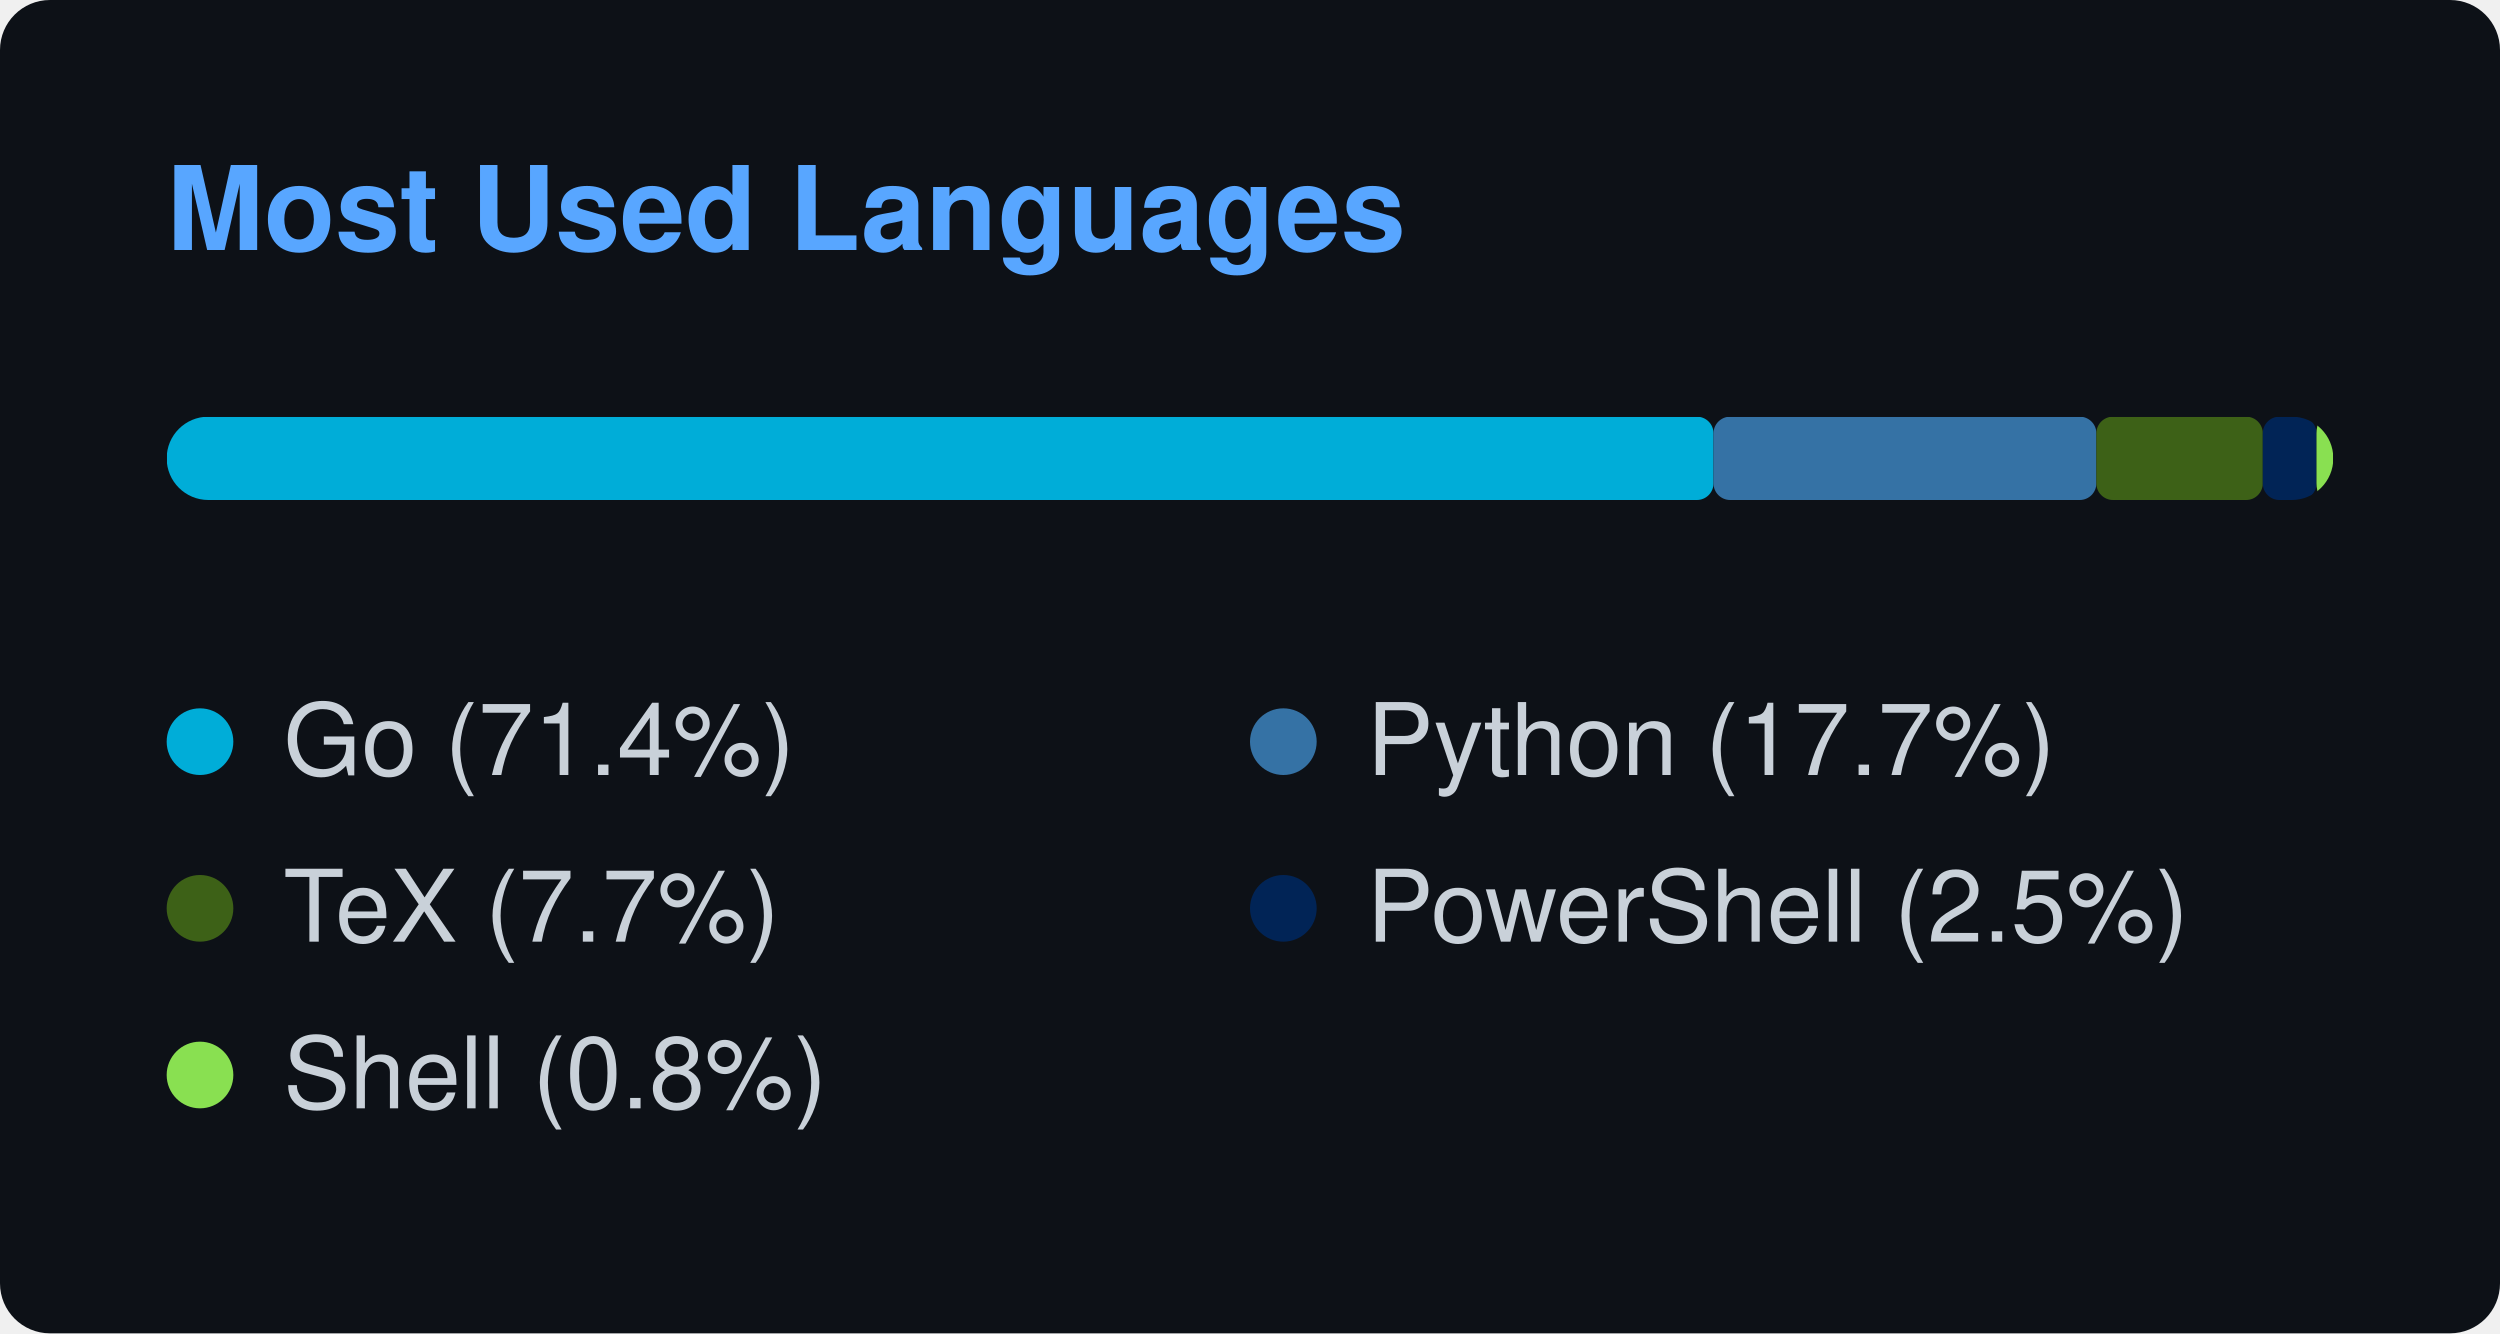
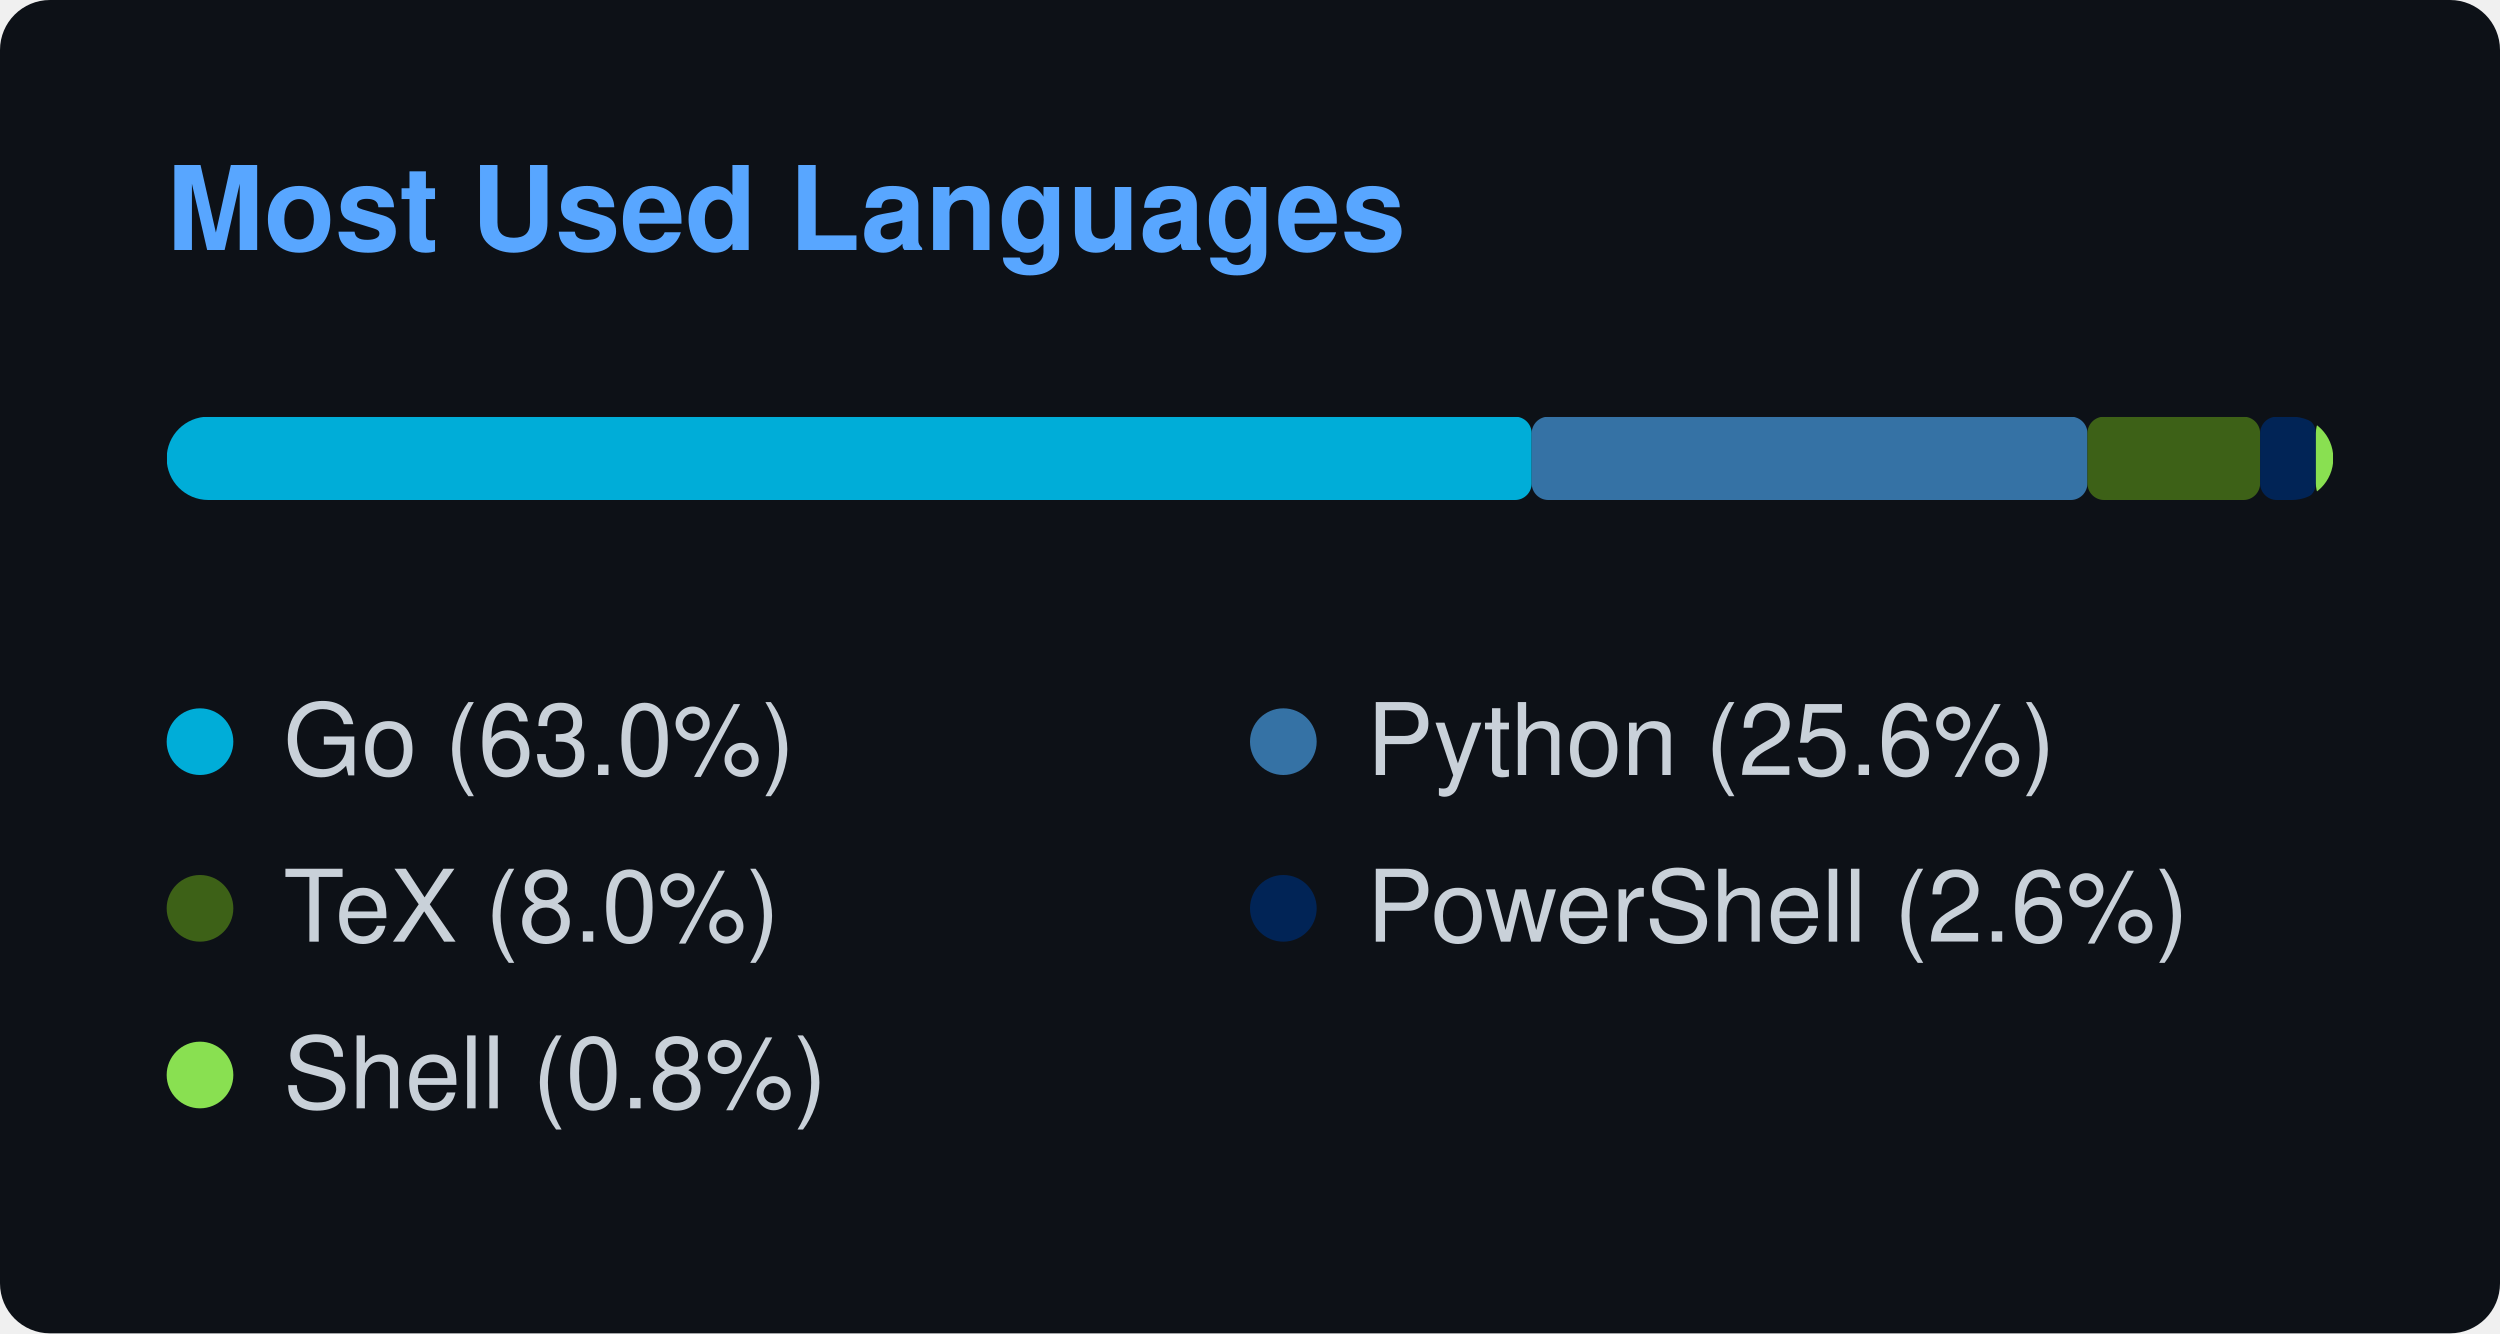
<svg xmlns="http://www.w3.org/2000/svg" width="300" height="160" viewBox="0 0 300 160">
  <style>
    text { font-family: -apple-system, BlinkMacSystemFont, "Segoe UI", Helvetica, Arial, sans-serif; font-size: 12px; fill: #c9d1d9; }
    .title { font-weight: 600; font-size: 14px; fill: #58a6ff; }
  </style>
  <rect width="100%" height="100%" rx="6" fill="#0d1117" />
  <text x="20" y="30" class="title">Most Used Languages</text>
  <svg x="20" y="50" width="260" height="10">
    <mask id="bar-mask">
      <rect width="260" height="10" rx="5" fill="#fff" />
    </mask>
    <g mask="url(#bar-mask)">
-       <rect x="0" y="0" width="185.622" height="10" fill="#00ADD8" rx="2" ry="2" />
-       <rect x="185.622" y="0" width="45.942" height="10" fill="#3572A5" rx="2" ry="2" />
-       <rect x="231.564" y="0" width="19.971" height="10" fill="#3D6117" rx="2" ry="2" />
-       <rect x="251.535" y="0" width="6.446" height="10" fill="#012456" rx="2" ry="2" />
-       <rect x="257.981" y="0" width="2.019" height="10" fill="#89e051" rx="2" ry="2" />
+       <rect x="0" y="0" width="163.802" height="10" fill="#00ADD8" rx="2" ry="2" />
+       <rect x="163.802" y="0" width="66.689" height="10" fill="#3572A5" rx="2" ry="2" />
+       <rect x="230.491" y="0" width="20.725" height="10" fill="#3D6117" rx="2" ry="2" />
+       <rect x="251.216" y="0" width="6.689" height="10" fill="#012456" rx="2" ry="2" />
+       <rect x="257.905" y="0" width="2.095" height="10" fill="#89e051" rx="2" ry="2" />
    </g>
  </svg>
  <g transform="translate(20, 85)">
    <circle cx="4" cy="4" r="4" fill="#00ADD8" />
-     <text x="14" y="8">Go (71.4%)</text>
+     <text x="14" y="8">Go (63.0%)</text>
  </g>
  <g transform="translate(150, 85)">
    <circle cx="4" cy="4" r="4" fill="#3572A5" />
-     <text x="14" y="8">Python (17.7%)</text>
+     <text x="14" y="8">Python (25.6%)</text>
  </g>
  <g transform="translate(20, 105)">
    <circle cx="4" cy="4" r="4" fill="#3D6117" />
-     <text x="14" y="8">TeX (7.7%)</text>
+     <text x="14" y="8">TeX (8.0%)</text>
  </g>
  <g transform="translate(150, 105)">
    <circle cx="4" cy="4" r="4" fill="#012456" />
-     <text x="14" y="8">PowerShell (2.5%)</text>
+     <text x="14" y="8">PowerShell (2.6%)</text>
  </g>
  <g transform="translate(20, 125)">
    <circle cx="4" cy="4" r="4" fill="#89e051" />
    <text x="14" y="8">Shell (0.8%)</text>
  </g>
</svg>
